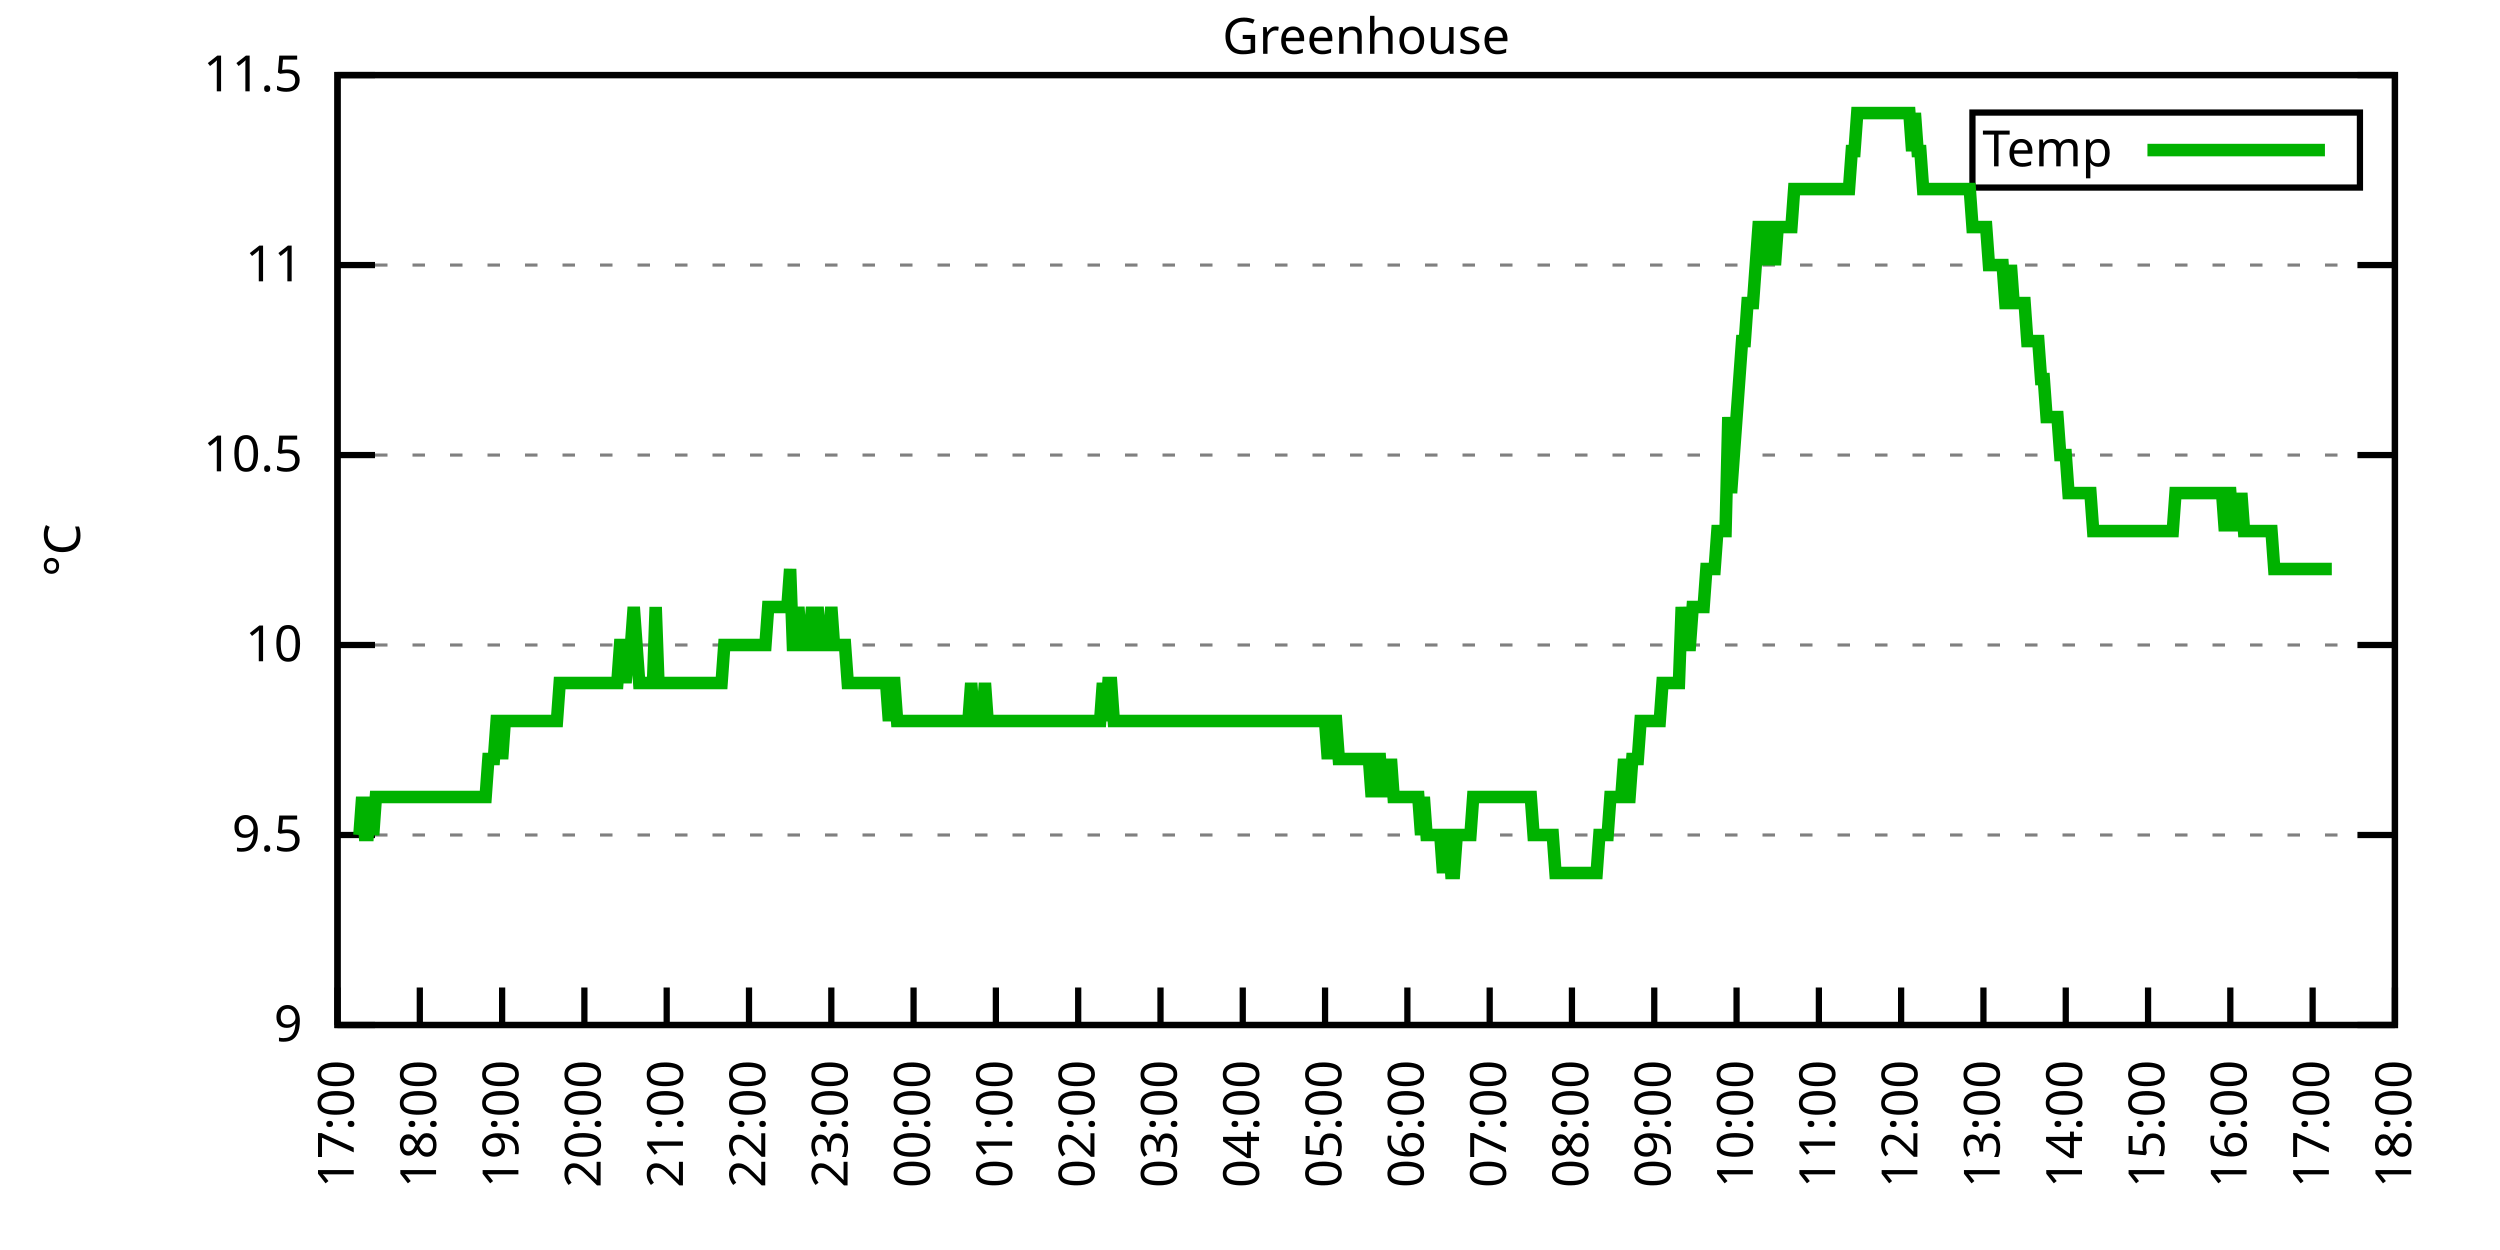
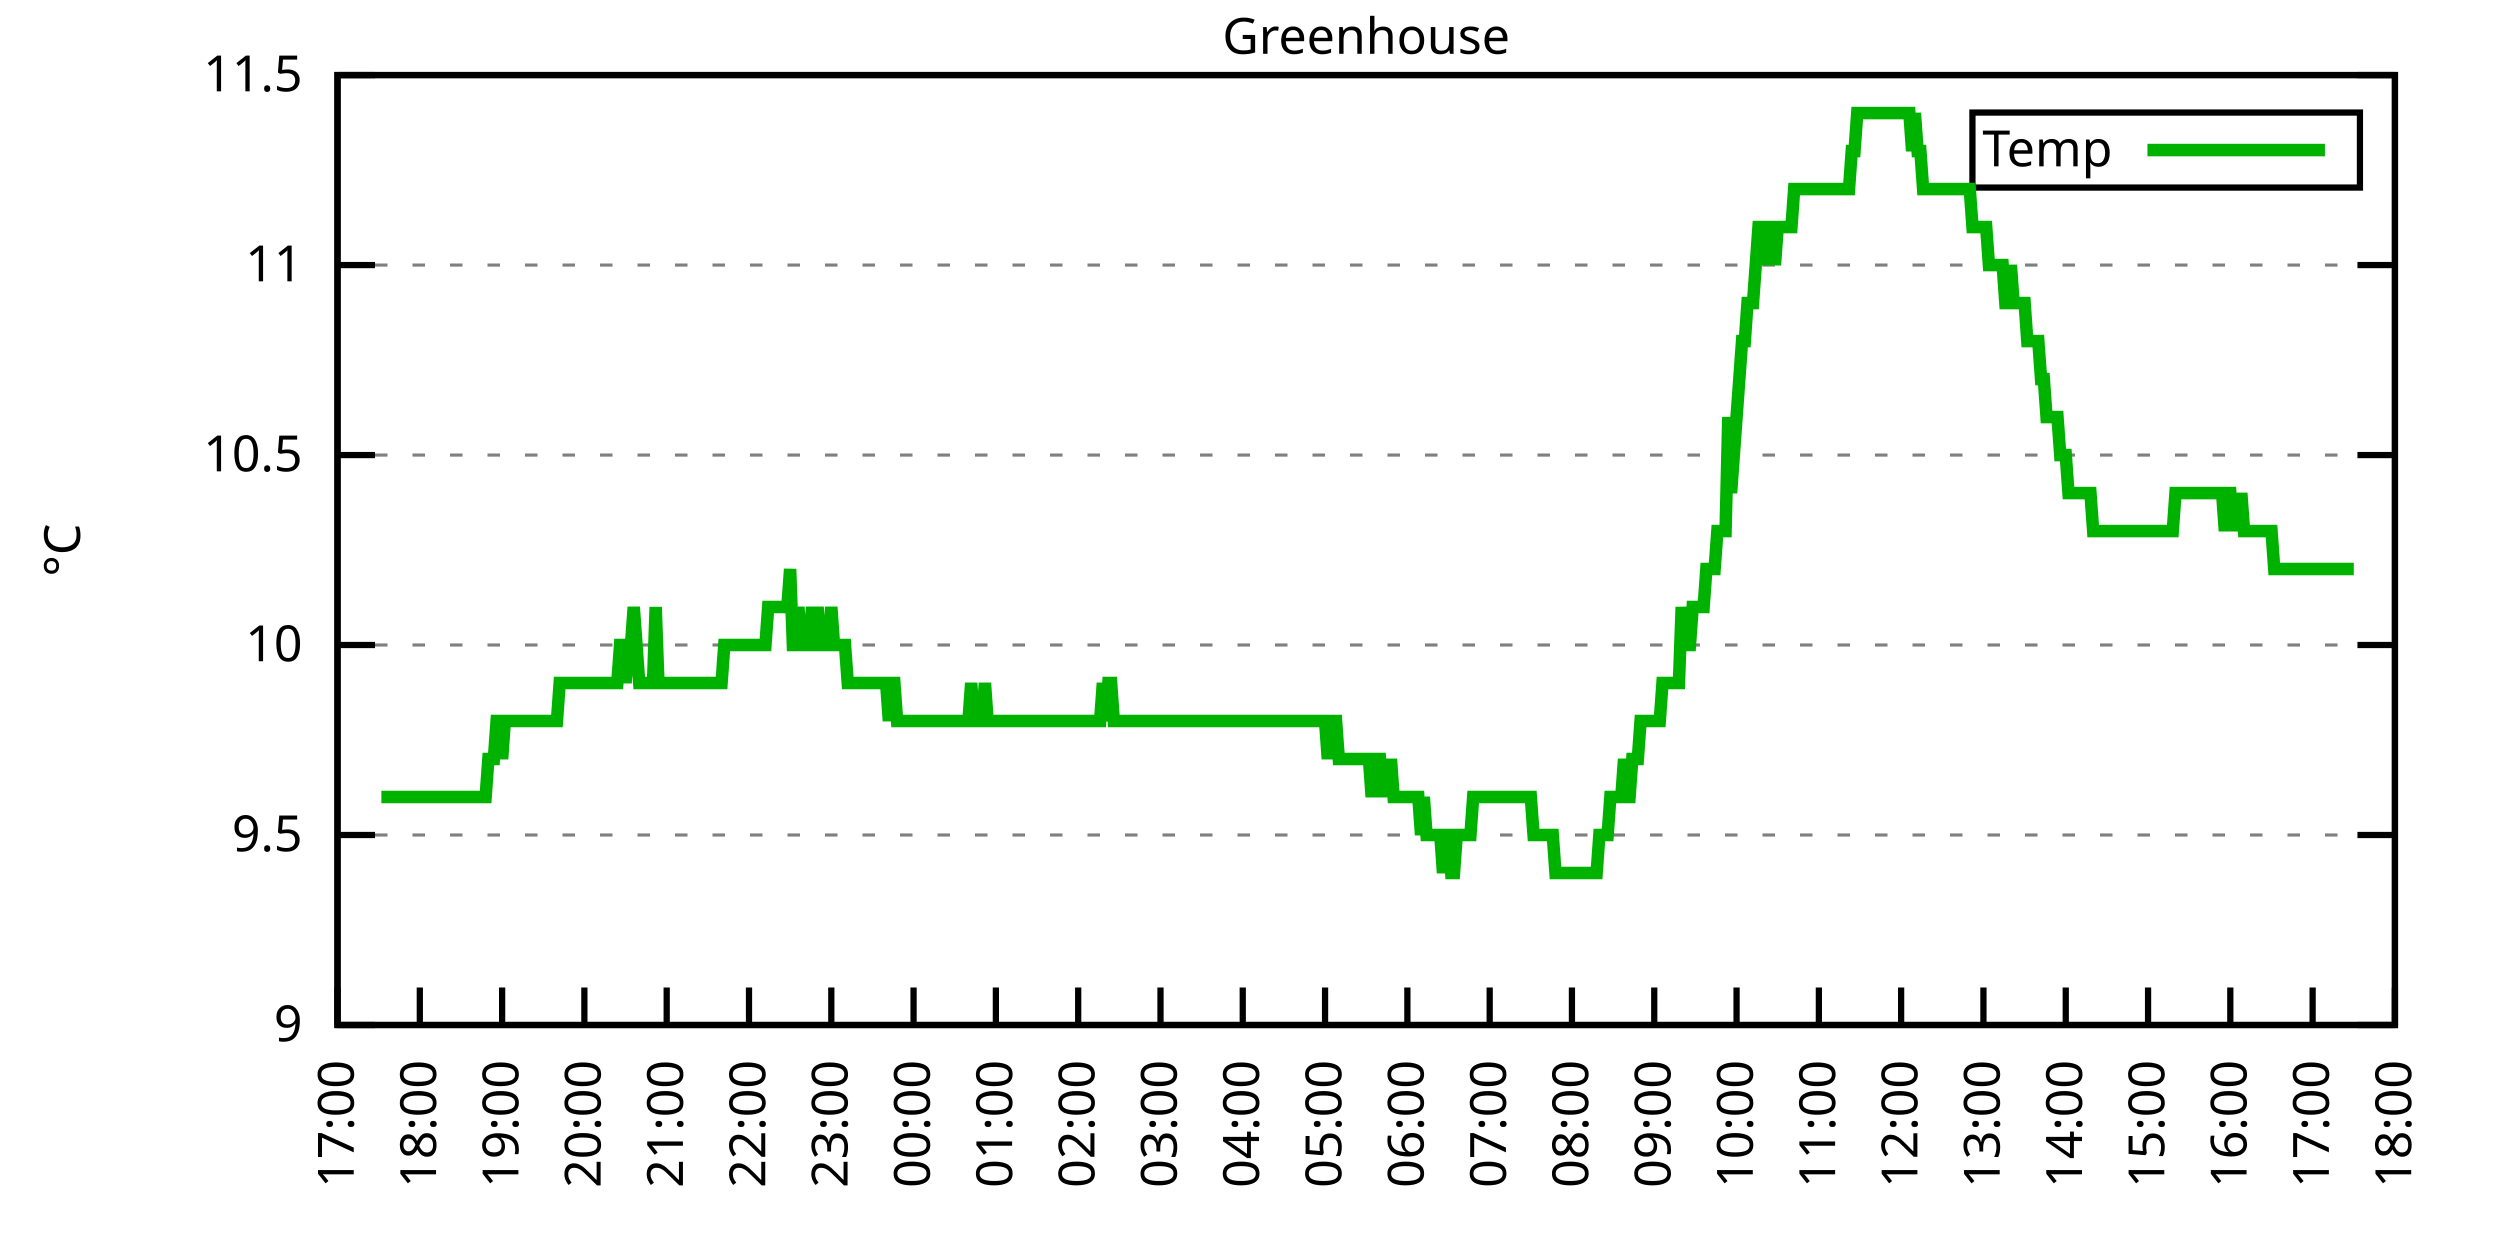
<svg xmlns="http://www.w3.org/2000/svg" xmlns:xlink="http://www.w3.org/1999/xlink" width="400" height="200" viewBox="0 0 400 200">
  <g id="gnuplot_canvas">
    <rect x="0" y="0" width="400" height="200" fill="none" />
    <defs>
      <circle id="gpDot" r="0.5" stroke-width="0.5" stroke="currentColor" />
      <path id="gpPt0" stroke-width="0.333" stroke="currentColor" d="M-1,0 h2 M0,-1 v2" />
      <path id="gpPt1" stroke-width="0.333" stroke="currentColor" d="M-1,-1 L1,1 M1,-1 L-1,1" />
      <path id="gpPt2" stroke-width="0.333" stroke="currentColor" d="M-1,0 L1,0 M0,-1 L0,1 M-1,-1 L1,1 M-1,1 L1,-1" />
      <rect id="gpPt3" stroke-width="0.333" stroke="currentColor" x="-1" y="-1" width="2" height="2" />
      <rect id="gpPt4" stroke-width="0.333" stroke="currentColor" fill="currentColor" x="-1" y="-1" width="2" height="2" />
      <circle id="gpPt5" stroke-width="0.333" stroke="currentColor" cx="0" cy="0" r="1" />
      <use xlink:href="#gpPt5" id="gpPt6" fill="currentColor" stroke="none" />
      <path id="gpPt7" stroke-width="0.333" stroke="currentColor" d="M0,-1.33 L-1.33,0.67 L1.33,0.67 z" />
      <use xlink:href="#gpPt7" id="gpPt8" fill="currentColor" stroke="none" />
      <use xlink:href="#gpPt7" id="gpPt9" stroke="currentColor" transform="rotate(180)" />
      <use xlink:href="#gpPt9" id="gpPt10" fill="currentColor" stroke="none" />
      <use xlink:href="#gpPt3" id="gpPt11" stroke="currentColor" transform="rotate(45)" />
      <use xlink:href="#gpPt11" id="gpPt12" fill="currentColor" stroke="none" />
      <path id="gpPt13" stroke-width="0.333" stroke="currentColor" d="M0,1.330 L1.265,0.411 L0.782,-1.067 L-0.782,-1.076 L-1.265,0.411 z" />
      <use xlink:href="#gpPt13" id="gpPt14" fill="currentColor" stroke="none" />
      <filter id="textbox" filterUnits="objectBoundingBox" x="0" y="0" height="1" width="1">
        <feFlood flood-color="white" flood-opacity="1" result="bgnd" />
        <feComposite in="SourceGraphic" in2="bgnd" operator="atop" />
      </filter>
      <filter id="greybox" filterUnits="objectBoundingBox" x="0" y="0" height="1" width="1">
        <feFlood flood-color="lightgrey" flood-opacity="1" result="grey" />
        <feComposite in="SourceGraphic" in2="grey" operator="atop" />
      </filter>
    </defs>
    <g fill="none" color="white" stroke="currentColor" stroke-width="1.00" stroke-linecap="butt" stroke-linejoin="miter">
</g>
    <g fill="none" color="black" stroke="currentColor" stroke-width="1.00" stroke-linecap="butt" stroke-linejoin="miter">
      <g stroke="none" shape-rendering="crispEdges">
        <polygon fill="rgb(255, 255, 255)" points="54.00,164.00 383.18,164.00 383.18,12.02 54.00,12.02 " />
      </g>
    </g>
    <g fill="none" color="black" stroke="currentColor" stroke-width="1.00" stroke-linecap="butt" stroke-linejoin="miter">
</g>
    <g fill="none" color="black" stroke="black" stroke-width="0.50" stroke-linecap="butt" stroke-linejoin="miter">
</g>
    <g fill="none" color="gray" stroke="currentColor" stroke-width="0.50" stroke-linecap="butt" stroke-linejoin="miter">
      <path stroke="gray" stroke-dasharray="2,4" class="gridline" d="M54.00,164.00 L383.19,164.00  " />
    </g>
    <g fill="none" color="gray" stroke="gray" stroke-width="1.00" stroke-linecap="butt" stroke-linejoin="miter">
</g>
    <g fill="none" color="black" stroke="currentColor" stroke-width="1.00" stroke-linecap="butt" stroke-linejoin="miter">
      <path stroke="black" d="M54.00,164.00 L60.00,164.00 M383.19,164.00 L377.19,164.00  " />
      <g transform="translate(48.40,166.60)" stroke="none" fill="black" font-family="Sans" font-size="8.00" text-anchor="end">
        <text>
          <tspan font-family="Sans"> 9</tspan>
        </text>
      </g>
    </g>
    <g fill="none" color="black" stroke="currentColor" stroke-width="1.00" stroke-linecap="butt" stroke-linejoin="miter">
</g>
    <g fill="none" color="black" stroke="black" stroke-width="0.50" stroke-linecap="butt" stroke-linejoin="miter">
</g>
    <g fill="none" color="gray" stroke="currentColor" stroke-width="0.50" stroke-linecap="butt" stroke-linejoin="miter">
      <path stroke="gray" stroke-dasharray="2,4" class="gridline" d="M54.00,133.60 L383.19,133.60  " />
    </g>
    <g fill="none" color="gray" stroke="gray" stroke-width="1.00" stroke-linecap="butt" stroke-linejoin="miter">
</g>
    <g fill="none" color="black" stroke="currentColor" stroke-width="1.00" stroke-linecap="butt" stroke-linejoin="miter">
      <path stroke="black" d="M54.00,133.60 L60.00,133.60 M383.19,133.60 L377.19,133.60  " />
      <g transform="translate(48.40,136.20)" stroke="none" fill="black" font-family="Sans" font-size="8.00" text-anchor="end">
        <text>
          <tspan font-family="Sans"> 9.5</tspan>
        </text>
      </g>
    </g>
    <g fill="none" color="black" stroke="currentColor" stroke-width="1.00" stroke-linecap="butt" stroke-linejoin="miter">
</g>
    <g fill="none" color="black" stroke="black" stroke-width="0.50" stroke-linecap="butt" stroke-linejoin="miter">
</g>
    <g fill="none" color="gray" stroke="currentColor" stroke-width="0.50" stroke-linecap="butt" stroke-linejoin="miter">
      <path stroke="gray" stroke-dasharray="2,4" class="gridline" d="M54.00,103.20 L383.19,103.20  " />
    </g>
    <g fill="none" color="gray" stroke="gray" stroke-width="1.00" stroke-linecap="butt" stroke-linejoin="miter">
</g>
    <g fill="none" color="black" stroke="currentColor" stroke-width="1.00" stroke-linecap="butt" stroke-linejoin="miter">
      <path stroke="black" d="M54.00,103.20 L60.00,103.20 M383.19,103.20 L377.19,103.20  " />
      <g transform="translate(48.40,105.80)" stroke="none" fill="black" font-family="Sans" font-size="8.00" text-anchor="end">
        <text>
          <tspan font-family="Sans"> 10</tspan>
        </text>
      </g>
    </g>
    <g fill="none" color="black" stroke="currentColor" stroke-width="1.00" stroke-linecap="butt" stroke-linejoin="miter">
</g>
    <g fill="none" color="black" stroke="black" stroke-width="0.50" stroke-linecap="butt" stroke-linejoin="miter">
</g>
    <g fill="none" color="gray" stroke="currentColor" stroke-width="0.50" stroke-linecap="butt" stroke-linejoin="miter">
      <path stroke="gray" stroke-dasharray="2,4" class="gridline" d="M54.00,72.81 L383.19,72.81  " />
    </g>
    <g fill="none" color="gray" stroke="gray" stroke-width="1.00" stroke-linecap="butt" stroke-linejoin="miter">
</g>
    <g fill="none" color="black" stroke="currentColor" stroke-width="1.00" stroke-linecap="butt" stroke-linejoin="miter">
      <path stroke="black" d="M54.00,72.81 L60.00,72.81 M383.19,72.81 L377.19,72.81  " />
      <g transform="translate(48.40,75.41)" stroke="none" fill="black" font-family="Sans" font-size="8.00" text-anchor="end">
        <text>
          <tspan font-family="Sans"> 10.5</tspan>
        </text>
      </g>
    </g>
    <g fill="none" color="black" stroke="currentColor" stroke-width="1.00" stroke-linecap="butt" stroke-linejoin="miter">
</g>
    <g fill="none" color="black" stroke="black" stroke-width="0.50" stroke-linecap="butt" stroke-linejoin="miter">
</g>
    <g fill="none" color="gray" stroke="currentColor" stroke-width="0.50" stroke-linecap="butt" stroke-linejoin="miter">
      <path stroke="gray" stroke-dasharray="2,4" class="gridline" d="M54.00,42.41 L383.19,42.41  " />
    </g>
    <g fill="none" color="gray" stroke="gray" stroke-width="1.00" stroke-linecap="butt" stroke-linejoin="miter">
</g>
    <g fill="none" color="black" stroke="currentColor" stroke-width="1.00" stroke-linecap="butt" stroke-linejoin="miter">
      <path stroke="black" d="M54.00,42.41 L60.00,42.41 M383.19,42.41 L377.19,42.41  " />
      <g transform="translate(48.40,45.01)" stroke="none" fill="black" font-family="Sans" font-size="8.00" text-anchor="end">
        <text>
          <tspan font-family="Sans"> 11</tspan>
        </text>
      </g>
    </g>
    <g fill="none" color="black" stroke="currentColor" stroke-width="1.00" stroke-linecap="butt" stroke-linejoin="miter">
</g>
    <g fill="none" color="black" stroke="black" stroke-width="0.50" stroke-linecap="butt" stroke-linejoin="miter">
</g>
    <g fill="none" color="gray" stroke="currentColor" stroke-width="0.50" stroke-linecap="butt" stroke-linejoin="miter">
      <path stroke="gray" stroke-dasharray="2,4" class="gridline" d="M54.00,12.01 L383.19,12.01  " />
    </g>
    <g fill="none" color="gray" stroke="gray" stroke-width="1.00" stroke-linecap="butt" stroke-linejoin="miter">
</g>
    <g fill="none" color="black" stroke="currentColor" stroke-width="1.00" stroke-linecap="butt" stroke-linejoin="miter">
      <path stroke="black" d="M54.00,12.01 L60.00,12.01 M383.19,12.01 L377.19,12.01  " />
      <g transform="translate(48.40,14.61)" stroke="none" fill="black" font-family="Sans" font-size="8.00" text-anchor="end">
        <text>
          <tspan font-family="Sans"> 11.5</tspan>
        </text>
      </g>
    </g>
    <g fill="none" color="black" stroke="currentColor" stroke-width="1.00" stroke-linecap="butt" stroke-linejoin="miter">
      <path stroke="black" d="M54.00,164.00 L54.00,158.00  " />
      <g transform="translate(56.60,169.60) rotate(270.00)" stroke="none" fill="black" font-family="Sans" font-size="8.00" text-anchor="end">
        <text>
          <tspan font-family="Sans">17:00</tspan>
        </text>
      </g>
    </g>
    <g fill="none" color="black" stroke="currentColor" stroke-width="1.00" stroke-linecap="butt" stroke-linejoin="miter">
      <path stroke="black" d="M67.17,164.00 L67.17,158.00  " />
      <g transform="translate(69.77,169.60) rotate(270.00)" stroke="none" fill="black" font-family="Sans" font-size="8.00" text-anchor="end">
        <text>
          <tspan font-family="Sans">18:00</tspan>
        </text>
      </g>
    </g>
    <g fill="none" color="black" stroke="currentColor" stroke-width="1.00" stroke-linecap="butt" stroke-linejoin="miter">
      <path stroke="black" d="M80.34,164.00 L80.34,158.00  " />
      <g transform="translate(82.94,169.60) rotate(270.00)" stroke="none" fill="black" font-family="Sans" font-size="8.00" text-anchor="end">
        <text>
          <tspan font-family="Sans">19:00</tspan>
        </text>
      </g>
    </g>
    <g fill="none" color="black" stroke="currentColor" stroke-width="1.00" stroke-linecap="butt" stroke-linejoin="miter">
      <path stroke="black" d="M93.50,164.00 L93.50,158.00  " />
      <g transform="translate(96.10,169.60) rotate(270.00)" stroke="none" fill="black" font-family="Sans" font-size="8.00" text-anchor="end">
        <text>
          <tspan font-family="Sans">20:00</tspan>
        </text>
      </g>
    </g>
    <g fill="none" color="black" stroke="currentColor" stroke-width="1.00" stroke-linecap="butt" stroke-linejoin="miter">
      <path stroke="black" d="M106.67,164.00 L106.67,158.00  " />
      <g transform="translate(109.27,169.60) rotate(270.00)" stroke="none" fill="black" font-family="Sans" font-size="8.00" text-anchor="end">
        <text>
          <tspan font-family="Sans">21:00</tspan>
        </text>
      </g>
    </g>
    <g fill="none" color="black" stroke="currentColor" stroke-width="1.00" stroke-linecap="butt" stroke-linejoin="miter">
      <path stroke="black" d="M119.84,164.00 L119.84,158.00  " />
      <g transform="translate(122.44,169.60) rotate(270.00)" stroke="none" fill="black" font-family="Sans" font-size="8.00" text-anchor="end">
        <text>
          <tspan font-family="Sans">22:00</tspan>
        </text>
      </g>
    </g>
    <g fill="none" color="black" stroke="currentColor" stroke-width="1.00" stroke-linecap="butt" stroke-linejoin="miter">
      <path stroke="black" d="M133.01,164.00 L133.01,158.00  " />
      <g transform="translate(135.61,169.60) rotate(270.00)" stroke="none" fill="black" font-family="Sans" font-size="8.00" text-anchor="end">
        <text>
          <tspan font-family="Sans">23:00</tspan>
        </text>
      </g>
    </g>
    <g fill="none" color="black" stroke="currentColor" stroke-width="1.00" stroke-linecap="butt" stroke-linejoin="miter">
      <path stroke="black" d="M146.17,164.00 L146.17,158.00  " />
      <g transform="translate(148.77,169.60) rotate(270.00)" stroke="none" fill="black" font-family="Sans" font-size="8.00" text-anchor="end">
        <text>
          <tspan font-family="Sans">00:00</tspan>
        </text>
      </g>
    </g>
    <g fill="none" color="black" stroke="currentColor" stroke-width="1.00" stroke-linecap="butt" stroke-linejoin="miter">
      <path stroke="black" d="M159.34,164.00 L159.34,158.00  " />
      <g transform="translate(161.94,169.60) rotate(270.00)" stroke="none" fill="black" font-family="Sans" font-size="8.00" text-anchor="end">
        <text>
          <tspan font-family="Sans">01:00</tspan>
        </text>
      </g>
    </g>
    <g fill="none" color="black" stroke="currentColor" stroke-width="1.00" stroke-linecap="butt" stroke-linejoin="miter">
      <path stroke="black" d="M172.51,164.00 L172.51,158.00  " />
      <g transform="translate(175.11,169.60) rotate(270.00)" stroke="none" fill="black" font-family="Sans" font-size="8.00" text-anchor="end">
        <text>
          <tspan font-family="Sans">02:00</tspan>
        </text>
      </g>
    </g>
    <g fill="none" color="black" stroke="currentColor" stroke-width="1.00" stroke-linecap="butt" stroke-linejoin="miter">
      <path stroke="black" d="M185.68,164.00 L185.68,158.00  " />
      <g transform="translate(188.28,169.60) rotate(270.00)" stroke="none" fill="black" font-family="Sans" font-size="8.00" text-anchor="end">
        <text>
          <tspan font-family="Sans">03:00</tspan>
        </text>
      </g>
    </g>
    <g fill="none" color="black" stroke="currentColor" stroke-width="1.00" stroke-linecap="butt" stroke-linejoin="miter">
      <path stroke="black" d="M198.84,164.00 L198.84,158.00  " />
      <g transform="translate(201.44,169.60) rotate(270.00)" stroke="none" fill="black" font-family="Sans" font-size="8.00" text-anchor="end">
        <text>
          <tspan font-family="Sans">04:00</tspan>
        </text>
      </g>
    </g>
    <g fill="none" color="black" stroke="currentColor" stroke-width="1.00" stroke-linecap="butt" stroke-linejoin="miter">
      <path stroke="black" d="M212.01,164.00 L212.01,158.00  " />
      <g transform="translate(214.61,169.60) rotate(270.00)" stroke="none" fill="black" font-family="Sans" font-size="8.00" text-anchor="end">
        <text>
          <tspan font-family="Sans">05:00</tspan>
        </text>
      </g>
    </g>
    <g fill="none" color="black" stroke="currentColor" stroke-width="1.00" stroke-linecap="butt" stroke-linejoin="miter">
      <path stroke="black" d="M225.18,164.00 L225.18,158.00  " />
      <g transform="translate(227.78,169.60) rotate(270.00)" stroke="none" fill="black" font-family="Sans" font-size="8.00" text-anchor="end">
        <text>
          <tspan font-family="Sans">06:00</tspan>
        </text>
      </g>
    </g>
    <g fill="none" color="black" stroke="currentColor" stroke-width="1.00" stroke-linecap="butt" stroke-linejoin="miter">
      <path stroke="black" d="M238.35,164.00 L238.35,158.00  " />
      <g transform="translate(240.95,169.60) rotate(270.00)" stroke="none" fill="black" font-family="Sans" font-size="8.00" text-anchor="end">
        <text>
          <tspan font-family="Sans">07:00</tspan>
        </text>
      </g>
    </g>
    <g fill="none" color="black" stroke="currentColor" stroke-width="1.00" stroke-linecap="butt" stroke-linejoin="miter">
      <path stroke="black" d="M251.51,164.00 L251.51,158.00  " />
      <g transform="translate(254.11,169.60) rotate(270.00)" stroke="none" fill="black" font-family="Sans" font-size="8.00" text-anchor="end">
        <text>
          <tspan font-family="Sans">08:00</tspan>
        </text>
      </g>
    </g>
    <g fill="none" color="black" stroke="currentColor" stroke-width="1.00" stroke-linecap="butt" stroke-linejoin="miter">
      <path stroke="black" d="M264.68,164.00 L264.68,158.00  " />
      <g transform="translate(267.28,169.60) rotate(270.00)" stroke="none" fill="black" font-family="Sans" font-size="8.00" text-anchor="end">
        <text>
          <tspan font-family="Sans">09:00</tspan>
        </text>
      </g>
    </g>
    <g fill="none" color="black" stroke="currentColor" stroke-width="1.00" stroke-linecap="butt" stroke-linejoin="miter">
      <path stroke="black" d="M277.85,164.00 L277.85,158.00  " />
      <g transform="translate(280.45,169.60) rotate(270.00)" stroke="none" fill="black" font-family="Sans" font-size="8.00" text-anchor="end">
        <text>
          <tspan font-family="Sans">10:00</tspan>
        </text>
      </g>
    </g>
    <g fill="none" color="black" stroke="currentColor" stroke-width="1.00" stroke-linecap="butt" stroke-linejoin="miter">
      <path stroke="black" d="M291.02,164.00 L291.02,158.00  " />
      <g transform="translate(293.62,169.60) rotate(270.00)" stroke="none" fill="black" font-family="Sans" font-size="8.00" text-anchor="end">
        <text>
          <tspan font-family="Sans">11:00</tspan>
        </text>
      </g>
    </g>
    <g fill="none" color="black" stroke="currentColor" stroke-width="1.00" stroke-linecap="butt" stroke-linejoin="miter">
      <path stroke="black" d="M304.18,164.00 L304.18,158.00  " />
      <g transform="translate(306.78,169.60) rotate(270.00)" stroke="none" fill="black" font-family="Sans" font-size="8.00" text-anchor="end">
        <text>
          <tspan font-family="Sans">12:00</tspan>
        </text>
      </g>
    </g>
    <g fill="none" color="black" stroke="currentColor" stroke-width="1.00" stroke-linecap="butt" stroke-linejoin="miter">
      <path stroke="black" d="M317.35,164.00 L317.35,158.00  " />
      <g transform="translate(319.95,169.60) rotate(270.00)" stroke="none" fill="black" font-family="Sans" font-size="8.00" text-anchor="end">
        <text>
          <tspan font-family="Sans">13:00</tspan>
        </text>
      </g>
    </g>
    <g fill="none" color="black" stroke="currentColor" stroke-width="1.00" stroke-linecap="butt" stroke-linejoin="miter">
      <path stroke="black" d="M330.52,164.00 L330.52,158.00  " />
      <g transform="translate(333.12,169.60) rotate(270.00)" stroke="none" fill="black" font-family="Sans" font-size="8.00" text-anchor="end">
        <text>
          <tspan font-family="Sans">14:00</tspan>
        </text>
      </g>
    </g>
    <g fill="none" color="black" stroke="currentColor" stroke-width="1.00" stroke-linecap="butt" stroke-linejoin="miter">
      <path stroke="black" d="M343.69,164.00 L343.69,158.00  " />
      <g transform="translate(346.29,169.60) rotate(270.00)" stroke="none" fill="black" font-family="Sans" font-size="8.00" text-anchor="end">
        <text>
          <tspan font-family="Sans">15:00</tspan>
        </text>
      </g>
    </g>
    <g fill="none" color="black" stroke="currentColor" stroke-width="1.00" stroke-linecap="butt" stroke-linejoin="miter">
      <path stroke="black" d="M356.85,164.00 L356.85,158.00  " />
      <g transform="translate(359.45,169.60) rotate(270.00)" stroke="none" fill="black" font-family="Sans" font-size="8.00" text-anchor="end">
        <text>
          <tspan font-family="Sans">16:00</tspan>
        </text>
      </g>
    </g>
    <g fill="none" color="black" stroke="currentColor" stroke-width="1.00" stroke-linecap="butt" stroke-linejoin="miter">
      <path stroke="black" d="M370.02,164.00 L370.02,158.00  " />
      <g transform="translate(372.62,169.60) rotate(270.00)" stroke="none" fill="black" font-family="Sans" font-size="8.00" text-anchor="end">
        <text>
          <tspan font-family="Sans">17:00</tspan>
        </text>
      </g>
    </g>
    <g fill="none" color="black" stroke="currentColor" stroke-width="1.00" stroke-linecap="butt" stroke-linejoin="miter">
      <path stroke="black" d="M383.19,164.00 L383.19,158.00  " />
      <g transform="translate(385.79,169.60) rotate(270.00)" stroke="none" fill="black" font-family="Sans" font-size="8.00" text-anchor="end">
        <text>
          <tspan font-family="Sans">18:00</tspan>
        </text>
      </g>
    </g>
    <g fill="none" color="black" stroke="currentColor" stroke-width="1.00" stroke-linecap="butt" stroke-linejoin="miter">
</g>
    <g fill="none" color="black" stroke="currentColor" stroke-width="1.00" stroke-linecap="butt" stroke-linejoin="miter">
      <path stroke="black" d="M54.00,12.01 L54.00,164.00 L383.19,164.00 L383.19,12.01 L54.00,12.01 Z  " />
    </g>
    <g fill="none" color="black" stroke="currentColor" stroke-width="1.00" stroke-linecap="butt" stroke-linejoin="miter">
</g>
    <g fill="none" color="black" stroke="currentColor" stroke-width="1.00" stroke-linecap="butt" stroke-linejoin="miter">
      <path stroke="black" d="M315.59,30.01 L315.59,18.01 L377.59,18.01 L377.59,30.01 L315.59,30.01 Z  " />
    </g>
    <g id="Greenhouse_plot_1">
      <g fill="none" color="white" stroke="black" stroke-width="2.00" stroke-linecap="butt" stroke-linejoin="miter">
</g>
      <g fill="none" color="black" stroke="currentColor" stroke-width="2.00" stroke-linecap="butt" stroke-linejoin="miter">
        <g transform="translate(337.99,26.61)" stroke="none" fill="black" font-family="Sans" font-size="8.00" text-anchor="end">
          <text>
            <tspan font-family="Sans">Temp</tspan>
          </text>
        </g>
      </g>
      <g fill="none" color="black" stroke="currentColor" stroke-width="2.00" stroke-linecap="butt" stroke-linejoin="miter">
-         <path stroke="rgb(  0, 178,   0)" d="M343.59,24.01 L371.99,24.01 M57.51,133.60 L57.95,127.52 L58.39,133.60 L58.83,133.60 L59.27,127.52 L59.71,133.60   L60.14,127.52 L60.58,127.52 L61.02,127.52 L61.46,127.52 L61.90,127.52 L62.34,127.52 L62.78,127.52 L63.22,127.52   L63.66,127.52 L64.10,127.52 L64.53,127.52 L64.97,127.52 L65.41,127.52 L65.85,127.52 L66.29,127.52 L66.73,127.52   L67.17,127.52 L67.61,127.52 L68.05,127.52 L68.48,127.52 L68.92,127.52 L69.36,127.52 L69.80,127.52 L70.24,127.52   L70.68,127.52 L71.12,127.52 L71.56,127.52 L72.00,127.52 L72.43,127.52 L72.87,127.52 L73.31,127.52 L73.75,127.52   L74.19,127.52 L74.63,127.52 L75.07,127.52 L75.51,127.52 L75.95,127.52 L76.38,127.52 L76.82,127.52 L77.26,127.52   L77.70,127.52 L78.14,121.44 L78.58,121.44 L79.02,121.44 L79.46,115.36 L79.90,115.36 L80.34,121.44 L80.77,115.36   L81.21,115.36 L81.65,115.36 L82.09,115.36 L82.53,115.36 L82.97,115.36 L83.41,115.36 L83.85,115.36 L84.29,115.36   L84.72,115.36 L85.16,115.36 L85.60,115.36 L86.04,115.36 L86.48,115.36 L86.92,115.36 L87.36,115.36 L87.80,115.36   L88.24,115.36 L88.67,115.36 L89.11,115.36 L89.55,109.28 L89.99,109.28 L90.43,109.28 L90.87,109.28 L91.31,109.28   L91.75,109.28 L92.19,109.28 L92.62,109.28 L93.06,109.28 L93.50,109.28 L93.94,109.28 L94.38,109.28 L94.82,109.28   L95.26,109.28 L95.70,109.28 L96.14,109.28 L96.58,109.28 L97.01,109.28 L97.45,109.28 L97.89,109.28 L98.33,109.28   L98.77,109.28 L99.21,103.20 L99.65,103.20 L100.09,109.28 L100.53,103.20 L100.96,103.20 L101.40,97.12 L101.84,103.20   L102.28,109.28 L102.72,109.28 L103.16,109.28 L103.60,109.28 L104.04,109.28 L104.48,109.28 L104.91,97.12 L105.35,109.28   L105.79,109.28 L106.23,109.28 L106.67,109.28 L107.11,109.28 L107.55,109.28 L107.99,109.28 L108.43,109.28 L108.87,109.28   L109.30,109.28 L109.74,109.28 L110.18,109.28 L110.62,109.28 L111.06,109.28 L111.50,109.28 L111.94,109.28 L112.38,109.28   L112.82,109.28 L113.25,109.28 L113.69,109.28 L114.13,109.28 L114.57,109.28 L115.01,109.28 L115.45,109.28 L115.89,103.20   L116.33,103.20 L116.77,103.20 L117.20,103.20 L117.64,103.20 L118.08,103.20 L118.52,103.20 L118.96,103.20 L119.40,103.20   L119.84,103.20 L120.28,103.20 L120.72,103.20 L121.15,103.20 L121.59,103.20 L122.03,103.20 L122.47,103.20 L122.91,97.12   L123.35,97.12 L123.79,97.12 L124.23,97.12 L124.67,97.12 L125.11,97.12 L125.54,97.12 L125.98,97.12 L126.42,91.04   L126.86,103.20 L127.30,103.20 L127.74,97.12 L128.18,103.20 L128.62,103.20 L129.06,103.20 L129.49,103.20 L129.93,97.12   L130.37,103.20 L130.81,97.12 L131.25,103.20 L131.69,103.20 L132.13,103.20 L132.57,103.20 L133.01,97.12 L133.44,103.20   L133.88,103.20 L134.32,103.20 L134.76,103.20 L135.20,103.20 L135.64,109.28 L136.08,109.28 L136.52,109.28 L136.96,109.28   L137.39,109.28 L137.83,109.28 L138.27,109.28 L138.71,109.28 L139.15,109.28 L139.59,109.28 L140.03,109.28 L140.47,109.28   L140.91,109.28 L141.35,109.28 L141.78,109.28 L142.22,115.36 L142.66,109.28 L143.10,109.28 L143.54,115.36 L143.98,115.36   L144.42,115.36 L144.86,115.36 L145.30,115.36 L145.73,115.36 L146.17,115.36 L146.61,115.36 L147.05,115.36 L147.49,115.36   L147.93,115.36 L148.37,115.36 L148.81,115.36 L149.25,115.36 L149.68,115.36 L150.12,115.36 L150.56,115.36 L151.00,115.36   L151.44,115.36 L151.88,115.36 L152.32,115.36 L152.76,115.36 L153.20,115.36 L153.63,115.36 L154.07,115.36 L154.51,115.36   L154.95,115.36 L155.39,109.28 L155.83,115.36 L156.27,115.36 L156.71,115.36 L157.15,115.36 L157.59,109.28 L158.02,115.36   L158.46,115.36 L158.90,115.36 L159.34,115.36 L159.78,115.36 L160.22,115.36 L160.66,115.36 L161.10,115.36 L161.54,115.36   L161.97,115.36 L162.41,115.36 L162.85,115.36 L163.29,115.36 L163.73,115.36 L164.17,115.36 L164.61,115.36 L165.05,115.36   L165.49,115.36 L165.92,115.36 L166.36,115.36 L166.80,115.36 L167.24,115.36 L167.68,115.36 L168.12,115.36 L168.56,115.36   L169.00,115.36 L169.44,115.36 L169.87,115.36 L170.31,115.36 L170.75,115.36 L171.19,115.36 L171.63,115.36 L172.07,115.36   L172.51,115.36 L172.95,115.36 L173.39,115.36 L173.83,115.36 L174.26,115.36 L174.70,115.36 L175.14,115.36 L175.58,115.36   L176.02,115.36 L176.46,109.28 L176.90,115.36 L177.34,109.28 L177.78,109.28 L178.21,115.36 L178.65,115.36 L179.09,115.36   L179.53,115.36 L179.97,115.36 L180.41,115.36 L180.85,115.36 L181.29,115.36 L181.73,115.36 L182.16,115.36 L182.60,115.36   L183.04,115.36 L183.48,115.36 L183.92,115.36 L184.36,115.36 L184.80,115.36 L185.24,115.36 L185.68,115.36 L186.11,115.36   L186.55,115.36 L186.99,115.36 L187.43,115.36 L187.87,115.36 L188.31,115.36 L188.75,115.36 L189.19,115.36 L189.63,115.36   L190.07,115.36 L190.50,115.36 L190.94,115.36 L191.38,115.36 L191.82,115.36 L192.26,115.36 L192.70,115.36 L193.14,115.36   L193.58,115.36 L194.02,115.36 L194.45,115.36 L194.89,115.36 L195.33,115.36 L195.77,115.36 L196.21,115.36 L196.65,115.36   L197.09,115.36 L197.53,115.36 L197.97,115.36 L198.40,115.36 L198.84,115.36 L199.28,115.36 L199.72,115.36 L200.16,115.36   L200.60,115.36 L201.04,115.36 L201.48,115.36 L201.92,115.36 L202.35,115.36 L202.79,115.36 L203.23,115.36 L203.67,115.36   L204.11,115.36 L204.55,115.36 L204.99,115.36 L205.43,115.36 L205.87,115.36 L206.31,115.36 L206.74,115.36 L207.18,115.36   L207.62,115.36 L208.06,115.36 L208.50,115.36 L208.94,115.36 L209.38,115.36 L209.82,115.36 L210.26,115.36 L210.69,115.36   L211.13,115.36 L211.57,115.36 L212.01,115.36 L212.45,121.44 L212.89,115.36 L213.33,115.36 L213.77,115.36 L214.21,121.44   L214.64,121.44 L215.08,121.44 L215.52,121.44 L215.96,121.44 L216.40,121.44 L216.84,121.44 L217.28,121.44 L217.72,121.44   L218.16,121.44 L218.60,121.44 L219.03,121.44 L219.47,127.52 L219.91,121.44 L220.35,121.44 L220.79,121.44 L221.23,127.52   L221.67,121.44 L222.11,127.52 L222.55,121.44 L222.98,127.52 L223.42,127.52 L223.86,127.52 L224.30,127.52 L224.74,127.52   L225.18,127.52 L225.62,127.52 L226.06,127.52 L226.50,127.52 L226.93,127.52 L227.37,133.60 L227.81,127.52 L228.25,133.60   L228.69,133.60 L229.13,133.60 L229.57,133.60 L230.01,133.60 L230.45,133.60 L230.88,139.68 L231.32,133.60 L231.76,133.60   L232.20,139.68 L232.64,139.68 L233.08,133.60 L233.52,133.60 L233.96,133.60 L234.40,133.60 L234.84,133.60 L235.27,133.60   L235.71,127.52 L236.15,127.52 L236.59,127.52 L237.03,127.52 L237.47,127.52 L237.91,127.52 L238.35,127.52 L238.79,127.52   L239.22,127.52 L239.66,127.52 L240.10,127.52 L240.54,127.52 L240.98,127.52 L241.42,127.52 L241.86,127.52 L242.30,127.52   L242.74,127.52 L243.17,127.52 L243.61,127.52 L244.05,127.52 L244.49,127.52 L244.93,127.52 L245.37,133.60 L245.81,133.60   L246.25,133.60 L246.69,133.60 L247.12,133.60 L247.56,133.60 L248.00,133.60 L248.44,133.60 L248.88,139.68 L249.32,139.68   L249.76,139.68 L250.20,139.68 L250.64,139.68 L251.08,139.68 L251.51,139.68 L251.95,139.68 L252.39,139.68 L252.83,139.68   L253.27,139.68 L253.71,139.68 L254.15,139.68 L254.59,139.68 L255.03,139.68 L255.46,139.68 L255.90,133.60 L256.34,133.60   L256.78,133.60 L257.22,133.60 L257.66,127.52 L258.10,127.52 L258.54,127.52 L258.98,127.52 L259.41,127.52 L259.85,121.44   L260.29,127.52 L260.73,127.52 L261.17,121.44 L261.61,121.44 L262.05,121.44 L262.49,115.36 L262.93,115.36 L263.36,115.36   L263.80,115.36 L264.24,115.36 L264.68,115.36 L265.12,115.36 L265.56,115.36 L266.00,109.28 L266.44,109.28 L266.88,109.28   L267.32,109.28 L267.75,109.28 L268.19,109.28 L268.63,109.28 L269.07,97.12 L269.51,103.20 L269.95,103.20 L270.39,103.20   L270.83,97.12 L271.27,97.12 L271.70,97.12 L272.14,97.12 L272.58,97.12 L273.02,91.04 L273.46,91.04 L273.90,91.04   L274.34,91.04 L274.78,84.97 L275.22,84.97 L275.65,84.97 L276.09,84.97 L276.53,66.73 L276.97,78.89 L277.41,72.81   L277.85,66.73 L278.29,60.65 L278.73,54.57 L279.17,54.57 L279.60,48.49 L280.04,48.49 L280.48,48.49 L280.92,42.41   L281.36,36.33 L281.80,36.33 L282.24,42.41 L282.68,36.33 L283.12,36.33 L283.56,36.33 L283.99,42.41 L284.43,36.33   L284.87,36.33 L285.31,36.33 L285.75,36.33 L286.19,36.33 L286.63,36.33 L287.07,30.25 L287.51,30.25 L287.94,30.25   L288.38,30.25 L288.82,30.25 L289.26,30.25 L289.70,30.25 L290.14,30.25 L290.58,30.25 L291.02,30.25 L291.46,30.25   L291.89,30.25 L292.33,30.25 L292.77,30.25 L293.21,30.25 L293.65,30.25 L294.09,30.25 L294.53,30.25 L294.97,30.25   L295.41,30.25 L295.84,30.25 L296.28,24.17 L296.72,24.17 L297.16,18.09 L297.60,18.09 L298.04,18.09 L298.48,18.09   L298.92,18.09 L299.36,18.09 L299.80,18.09 L300.23,18.09 L300.67,18.09 L301.11,18.09 L301.55,18.09 L301.99,18.09   L302.43,18.09 L302.87,18.09 L303.31,18.09 L303.75,18.09 L304.18,18.09 L304.62,18.09 L305.06,18.09 L305.50,18.09   L305.94,24.17 L306.38,18.09 L306.82,24.17 L307.26,24.17 L307.70,30.25 L308.13,30.25 L308.57,30.25 L309.01,30.25   L309.45,30.25 L309.89,30.25 L310.33,30.25 L310.77,30.25 L311.21,30.25 L311.65,30.25 L312.08,30.25 L312.52,30.25   L312.96,30.25 L313.40,30.25 L313.84,30.25 L314.28,30.25 L314.72,30.25 L315.16,30.25 L315.60,36.33 L316.04,36.33   L316.47,36.33 L316.91,36.33 L317.35,36.33 L317.79,36.33 L318.23,42.41 L318.67,42.41 L319.11,42.41 L319.55,42.41   L319.99,42.41 L320.42,42.41 L320.86,48.49 L321.30,48.49 L321.74,42.41 L322.18,48.49 L322.62,48.49 L323.06,48.49   L323.50,48.49 L323.94,48.49 L324.37,54.57 L324.81,54.57 L325.25,54.57 L325.69,54.57 L326.13,54.57 L326.57,60.65   L327.01,60.65 L327.45,66.73 L327.89,66.73 L328.33,66.73 L328.76,66.73 L329.20,66.73 L329.64,72.81 L330.08,72.81   L330.52,72.81 L330.96,78.89 L331.40,78.89 L331.84,78.89 L332.28,78.89 L332.71,78.89 L333.15,78.89 L333.59,78.89   L334.03,78.89 L334.47,78.89 L334.91,84.97 L335.35,84.97 L335.79,84.97 L336.23,84.97 L336.66,84.97 L337.10,84.97   L337.54,84.97 L337.98,84.97 L338.42,84.97 L338.86,84.97 L339.30,84.97 L339.74,84.97 L340.18,84.97 L340.61,84.97   L341.05,84.97 L341.49,84.97 L341.93,84.97 L342.37,84.97 L342.81,84.97 L343.25,84.97 L343.69,84.97 L344.13,84.97   L344.57,84.97 L345.00,84.97 L345.44,84.97 L345.88,84.97 L346.32,84.97 L346.76,84.97 L347.20,84.97 L347.64,84.97   L348.08,78.89 L348.52,78.89 L348.95,78.89 L349.39,78.89 L349.83,78.89 L350.27,78.89 L350.71,78.89 L351.15,78.89   L351.59,78.89 L352.03,78.89 L352.47,78.89 L352.90,78.89 L353.34,78.89 L353.78,78.89 L354.22,78.89 L354.66,78.89   L355.10,78.89 L355.54,78.89 L355.98,84.97 L356.42,78.89 L356.85,78.89 L357.29,84.97 L357.73,78.89 L358.17,84.97   L358.61,78.89 L359.05,84.97 L359.49,84.97 L359.93,84.97 L360.37,84.97 L360.81,84.97 L361.24,84.97 L361.68,84.97   L362.12,84.97 L362.56,84.97 L363.00,84.97 L363.44,84.97 L363.88,91.04 L364.32,91.04 L364.76,91.04 L365.19,91.04   L365.63,91.04 L366.07,91.04 L366.51,91.04 L366.95,91.04 L367.39,91.04 L367.83,91.04 L368.27,91.04 L368.71,91.04   L369.14,91.04 L369.58,91.04 L370.02,91.04 L370.46,91.04 L370.90,91.04 L371.34,91.04 L371.78,91.04 L372.22,91.04   L372.66,91.04 L373.09,91.04  " />
+         <path stroke="rgb(  0, 178,   0)" d="M343.59,24.01 L371.99,24.01 M61.02,127.52 L61.46,127.52 L61.90,127.52 L62.34,127.52 L62.78,127.52 L63.22,127.52   L63.66,127.52 L64.10,127.52 L64.53,127.52 L64.97,127.52 L65.41,127.52 L65.85,127.52 L66.29,127.52 L66.73,127.52   L67.17,127.52 L67.61,127.52 L68.05,127.52 L68.48,127.52 L68.92,127.52 L69.36,127.52 L69.80,127.52 L70.24,127.52   L70.68,127.52 L71.12,127.52 L71.56,127.52 L72.00,127.52 L72.43,127.52 L72.87,127.52 L73.31,127.52 L73.75,127.52   L74.19,127.52 L74.63,127.52 L75.07,127.52 L75.51,127.52 L75.95,127.52 L76.38,127.52 L76.82,127.52 L77.26,127.52   L77.70,127.52 L78.14,121.44 L78.58,121.44 L79.02,121.44 L79.46,115.36 L79.90,115.36 L80.34,121.44 L80.77,115.36   L81.21,115.36 L81.65,115.36 L82.09,115.36 L82.53,115.36 L82.97,115.36 L83.41,115.36 L83.85,115.36 L84.29,115.36   L84.72,115.36 L85.16,115.36 L85.60,115.36 L86.04,115.36 L86.48,115.36 L86.92,115.36 L87.36,115.36 L87.80,115.36   L88.24,115.36 L88.67,115.36 L89.11,115.36 L89.55,109.28 L89.99,109.28 L90.43,109.28 L90.87,109.28 L91.31,109.28   L91.75,109.28 L92.19,109.28 L92.62,109.28 L93.06,109.28 L93.50,109.28 L93.94,109.28 L94.38,109.28 L94.82,109.28   L95.26,109.28 L95.70,109.28 L96.14,109.28 L96.58,109.28 L97.01,109.28 L97.45,109.28 L97.89,109.28 L98.33,109.28   L98.77,109.28 L99.21,103.20 L99.65,103.20 L100.09,109.28 L100.53,103.20 L100.96,103.20 L101.40,97.12 L101.84,103.20   L102.28,109.28 L102.72,109.28 L103.16,109.28 L103.60,109.28 L104.04,109.28 L104.48,109.28 L104.91,97.12 L105.35,109.28   L105.79,109.28 L106.23,109.28 L106.67,109.28 L107.11,109.28 L107.55,109.28 L107.99,109.28 L108.43,109.28 L108.87,109.28   L109.30,109.28 L109.74,109.28 L110.18,109.28 L110.62,109.28 L111.06,109.28 L111.50,109.28 L111.94,109.28 L112.38,109.28   L112.82,109.28 L113.25,109.28 L113.69,109.28 L114.13,109.28 L114.57,109.28 L115.01,109.28 L115.45,109.28 L115.89,103.20   L116.33,103.20 L116.77,103.20 L117.20,103.20 L117.64,103.20 L118.08,103.20 L118.52,103.20 L118.96,103.20 L119.40,103.20   L119.84,103.20 L120.28,103.20 L120.72,103.20 L121.15,103.20 L121.59,103.20 L122.03,103.20 L122.47,103.20 L122.91,97.12   L123.35,97.12 L123.79,97.12 L124.23,97.12 L124.67,97.12 L125.11,97.12 L125.54,97.12 L125.98,97.12 L126.42,91.04   L126.86,103.20 L127.30,103.20 L127.74,97.12 L128.18,103.20 L128.62,103.20 L129.06,103.20 L129.49,103.20 L129.93,97.12   L130.37,103.20 L130.81,97.12 L131.25,103.20 L131.69,103.20 L132.13,103.20 L132.57,103.20 L133.01,97.12 L133.44,103.20   L133.88,103.20 L134.32,103.20 L134.76,103.20 L135.20,103.20 L135.64,109.28 L136.08,109.28 L136.52,109.28 L136.96,109.28   L137.39,109.28 L137.83,109.28 L138.27,109.28 L138.71,109.28 L139.15,109.28 L139.59,109.28 L140.03,109.28 L140.47,109.28   L140.91,109.28 L141.35,109.28 L141.78,109.28 L142.22,115.36 L142.66,109.28 L143.10,109.28 L143.54,115.36 L143.98,115.36   L144.42,115.36 L144.86,115.36 L145.30,115.36 L145.73,115.36 L146.17,115.36 L146.61,115.36 L147.05,115.36 L147.49,115.36   L147.93,115.36 L148.37,115.36 L148.81,115.36 L149.25,115.36 L149.68,115.36 L150.12,115.36 L150.56,115.36 L151.00,115.36   L151.44,115.36 L151.88,115.36 L152.32,115.36 L152.76,115.36 L153.20,115.36 L153.63,115.36 L154.07,115.36 L154.51,115.36   L154.95,115.36 L155.39,109.28 L155.83,115.36 L156.27,115.36 L156.71,115.36 L157.15,115.36 L157.59,109.28 L158.02,115.36   L158.46,115.36 L158.90,115.36 L159.34,115.36 L159.78,115.36 L160.22,115.36 L160.66,115.36 L161.10,115.36 L161.54,115.36   L161.97,115.36 L162.41,115.36 L162.85,115.36 L163.29,115.36 L163.73,115.36 L164.17,115.36 L164.61,115.36 L165.05,115.36   L165.49,115.36 L165.92,115.36 L166.36,115.36 L166.80,115.36 L167.24,115.36 L167.68,115.36 L168.12,115.36 L168.56,115.36   L169.00,115.36 L169.44,115.36 L169.87,115.36 L170.31,115.36 L170.75,115.36 L171.19,115.36 L171.63,115.36 L172.07,115.36   L172.51,115.36 L172.95,115.36 L173.39,115.36 L173.83,115.36 L174.26,115.36 L174.70,115.36 L175.14,115.36 L175.58,115.36   L176.02,115.36 L176.46,109.28 L176.90,115.36 L177.34,109.28 L177.78,109.28 L178.21,115.36 L178.65,115.36 L179.09,115.36   L179.53,115.36 L179.97,115.36 L180.41,115.36 L180.85,115.36 L181.29,115.36 L181.73,115.36 L182.16,115.36 L182.60,115.36   L183.04,115.36 L183.48,115.36 L183.92,115.36 L184.36,115.36 L184.80,115.36 L185.24,115.36 L185.68,115.36 L186.11,115.36   L186.55,115.36 L186.99,115.36 L187.43,115.36 L187.87,115.36 L188.31,115.36 L188.75,115.36 L189.19,115.36 L189.63,115.36   L190.07,115.36 L190.50,115.36 L190.94,115.36 L191.38,115.36 L191.82,115.36 L192.26,115.36 L192.70,115.36 L193.14,115.36   L193.58,115.36 L194.02,115.36 L194.45,115.36 L194.89,115.36 L195.33,115.36 L195.77,115.36 L196.21,115.36 L196.65,115.36   L197.09,115.36 L197.53,115.36 L197.97,115.36 L198.40,115.36 L198.84,115.36 L199.28,115.36 L199.72,115.36 L200.16,115.36   L200.60,115.36 L201.04,115.36 L201.48,115.36 L201.92,115.36 L202.35,115.36 L202.79,115.36 L203.23,115.36 L203.67,115.36   L204.11,115.36 L204.55,115.36 L204.99,115.36 L205.43,115.36 L205.87,115.36 L206.31,115.36 L206.74,115.36 L207.18,115.36   L207.62,115.36 L208.06,115.36 L208.50,115.36 L208.94,115.36 L209.38,115.36 L209.82,115.36 L210.26,115.36 L210.69,115.36   L211.13,115.36 L211.57,115.36 L212.01,115.36 L212.45,121.44 L212.89,115.36 L213.33,115.36 L213.77,115.36 L214.21,121.44   L214.64,121.44 L215.08,121.44 L215.52,121.44 L215.96,121.44 L216.40,121.44 L216.84,121.44 L217.28,121.44 L217.72,121.44   L218.16,121.44 L218.60,121.44 L219.03,121.44 L219.47,127.52 L219.91,121.44 L220.35,121.44 L220.79,121.44 L221.23,127.52   L221.67,121.44 L222.11,127.52 L222.55,121.44 L222.98,127.52 L223.42,127.52 L223.86,127.52 L224.30,127.52 L224.74,127.52   L225.18,127.52 L225.62,127.52 L226.06,127.52 L226.50,127.52 L226.93,127.52 L227.37,133.60 L227.81,127.52 L228.25,133.60   L228.69,133.60 L229.13,133.60 L229.57,133.60 L230.01,133.60 L230.45,133.60 L230.88,139.68 L231.32,133.60 L231.76,133.60   L232.20,139.68 L232.64,139.68 L233.08,133.60 L233.52,133.60 L233.96,133.60 L234.40,133.60 L234.84,133.60 L235.27,133.60   L235.71,127.52 L236.15,127.52 L236.59,127.52 L237.03,127.52 L237.47,127.52 L237.91,127.52 L238.35,127.52 L238.79,127.52   L239.22,127.52 L239.66,127.52 L240.10,127.52 L240.54,127.52 L240.98,127.52 L241.42,127.52 L241.86,127.52 L242.30,127.52   L242.74,127.52 L243.17,127.52 L243.61,127.52 L244.05,127.52 L244.49,127.52 L244.93,127.52 L245.37,133.60 L245.81,133.60   L246.25,133.60 L246.69,133.60 L247.12,133.60 L247.56,133.60 L248.00,133.60 L248.44,133.60 L248.88,139.68 L249.32,139.68   L249.76,139.68 L250.20,139.68 L250.64,139.68 L251.08,139.68 L251.51,139.68 L251.95,139.68 L252.39,139.68 L252.83,139.68   L253.27,139.68 L253.71,139.68 L254.15,139.68 L254.59,139.68 L255.03,139.68 L255.46,139.68 L255.90,133.60 L256.34,133.60   L256.78,133.60 L257.22,133.60 L257.66,127.52 L258.10,127.52 L258.54,127.52 L258.98,127.52 L259.41,127.52 L259.85,121.44   L260.29,127.52 L260.73,127.52 L261.17,121.44 L261.61,121.44 L262.05,121.44 L262.49,115.36 L262.93,115.36 L263.36,115.36   L263.80,115.36 L264.24,115.36 L264.68,115.36 L265.12,115.36 L265.56,115.36 L266.00,109.28 L266.44,109.28 L266.88,109.28   L267.32,109.28 L267.75,109.28 L268.19,109.28 L268.63,109.28 L269.07,97.12 L269.51,103.20 L269.95,103.20 L270.39,103.20   L270.83,97.12 L271.27,97.12 L271.70,97.12 L272.14,97.12 L272.58,97.12 L273.02,91.04 L273.46,91.04 L273.90,91.04   L274.34,91.04 L274.78,84.97 L275.22,84.97 L275.65,84.97 L276.09,84.97 L276.53,66.73 L276.97,78.89 L277.41,72.81   L277.85,66.73 L278.29,60.65 L278.73,54.57 L279.17,54.57 L279.60,48.49 L280.04,48.49 L280.48,48.49 L280.92,42.41   L281.36,36.33 L281.80,36.33 L282.24,42.41 L282.68,36.33 L283.12,36.33 L283.56,36.33 L283.99,42.41 L284.43,36.33   L284.87,36.33 L285.31,36.33 L285.75,36.33 L286.19,36.33 L286.63,36.33 L287.07,30.25 L287.51,30.25 L287.94,30.25   L288.38,30.25 L288.82,30.25 L289.26,30.25 L289.70,30.25 L290.14,30.25 L290.58,30.25 L291.02,30.25 L291.46,30.25   L291.89,30.25 L292.33,30.25 L292.77,30.25 L293.21,30.25 L293.65,30.25 L294.09,30.25 L294.53,30.25 L294.97,30.25   L295.41,30.25 L295.84,30.25 L296.28,24.17 L296.72,24.17 L297.16,18.09 L297.60,18.09 L298.04,18.09 L298.48,18.09   L298.92,18.09 L299.36,18.09 L299.80,18.09 L300.23,18.09 L300.67,18.09 L301.11,18.09 L301.55,18.09 L301.99,18.09   L302.43,18.09 L302.87,18.09 L303.31,18.09 L303.75,18.09 L304.18,18.09 L304.62,18.09 L305.06,18.09 L305.50,18.09   L305.94,24.17 L306.38,18.09 L306.82,24.17 L307.26,24.17 L307.70,30.25 L308.13,30.25 L308.57,30.25 L309.01,30.25   L309.45,30.25 L309.89,30.25 L310.33,30.25 L310.77,30.25 L311.21,30.25 L311.65,30.25 L312.08,30.25 L312.52,30.25   L312.96,30.25 L313.40,30.25 L313.84,30.25 L314.28,30.25 L314.72,30.25 L315.16,30.25 L315.60,36.33 L316.04,36.33   L316.47,36.33 L316.91,36.33 L317.35,36.33 L317.79,36.33 L318.23,42.41 L318.67,42.41 L319.11,42.41 L319.55,42.41   L319.99,42.41 L320.42,42.41 L320.86,48.49 L321.30,48.49 L321.74,42.41 L322.18,48.49 L322.62,48.49 L323.06,48.49   L323.50,48.49 L323.94,48.49 L324.37,54.57 L324.81,54.57 L325.25,54.57 L325.69,54.57 L326.13,54.57 L326.57,60.65   L327.01,60.65 L327.45,66.73 L327.89,66.73 L328.33,66.73 L328.76,66.73 L329.20,66.73 L329.64,72.81 L330.08,72.81   L330.52,72.81 L330.96,78.89 L331.40,78.89 L331.84,78.89 L332.28,78.89 L332.71,78.89 L333.15,78.89 L333.59,78.89   L334.03,78.89 L334.47,78.89 L334.91,84.97 L335.35,84.97 L335.79,84.97 L336.23,84.97 L336.66,84.97 L337.10,84.97   L337.54,84.97 L337.98,84.97 L338.42,84.97 L338.86,84.97 L339.30,84.97 L339.74,84.97 L340.18,84.97 L340.61,84.97   L341.05,84.97 L341.49,84.97 L341.93,84.97 L342.37,84.97 L342.81,84.97 L343.25,84.97 L343.69,84.97 L344.13,84.97   L344.57,84.97 L345.00,84.97 L345.44,84.97 L345.88,84.97 L346.32,84.97 L346.76,84.97 L347.20,84.97 L347.64,84.97   L348.08,78.89 L348.52,78.89 L348.95,78.89 L349.39,78.89 L349.83,78.89 L350.27,78.89 L350.71,78.89 L351.15,78.89   L351.59,78.89 L352.03,78.89 L352.47,78.89 L352.90,78.89 L353.34,78.89 L353.78,78.89 L354.22,78.89 L354.66,78.89   L355.10,78.89 L355.54,78.89 L355.98,84.97 L356.42,78.89 L356.85,78.89 L357.29,84.97 L357.73,78.89 L358.17,84.97   L358.61,78.89 L359.05,84.97 L359.49,84.97 L359.93,84.97 L360.37,84.97 L360.81,84.97 L361.24,84.97 L361.68,84.97   L362.12,84.97 L362.56,84.97 L363.00,84.97 L363.44,84.97 L363.88,91.04 L364.32,91.04 L364.76,91.04 L365.19,91.04   L365.63,91.04 L366.07,91.04 L366.51,91.04 L366.95,91.04 L367.39,91.04 L367.83,91.04 L368.27,91.04 L368.71,91.04   L369.14,91.04 L369.58,91.04 L370.02,91.04 L370.46,91.04 L370.90,91.04 L371.34,91.04 L371.78,91.04 L372.22,91.04   L372.66,91.04 L373.09,91.04 L373.53,91.04 L373.97,91.04 L374.41,91.04 L374.85,91.04 L375.29,91.04 L375.73,91.04   L376.17,91.04 L376.61,91.04  " />
      </g>
    </g>
    <g fill="none" color="black" stroke="currentColor" stroke-width="2.00" stroke-linecap="butt" stroke-linejoin="miter">
</g>
    <g fill="none" color="black" stroke="black" stroke-width="1.00" stroke-linecap="butt" stroke-linejoin="miter">
</g>
    <g fill="none" color="black" stroke="currentColor" stroke-width="1.00" stroke-linecap="butt" stroke-linejoin="miter">
      <path stroke="black" d="M54.00,12.01 L54.00,164.00 L383.19,164.00 L383.19,12.01 L54.00,12.01 Z  " />
      <g transform="translate(12.80,88.01) rotate(270.00)" stroke="none" fill="black" font-family="Sans" font-size="8.00" text-anchor="middle">
        <text>
          <tspan font-family="Sans">°C</tspan>
        </text>
      </g>
    </g>
    <g fill="none" color="black" stroke="currentColor" stroke-width="1.00" stroke-linecap="butt" stroke-linejoin="miter">
</g>
    <g fill="none" color="black" stroke="currentColor" stroke-width="1.00" stroke-linecap="butt" stroke-linejoin="miter">
      <g transform="translate(218.59,8.61)" stroke="none" fill="black" font-family="Sans" font-size="8.00" text-anchor="middle">
        <text>
          <tspan font-family="Sans">Greenhouse</tspan>
        </text>
      </g>
    </g>
    <g fill="none" color="black" stroke="currentColor" stroke-width="1.00" stroke-linecap="butt" stroke-linejoin="miter">
</g>
  </g>
</svg>
